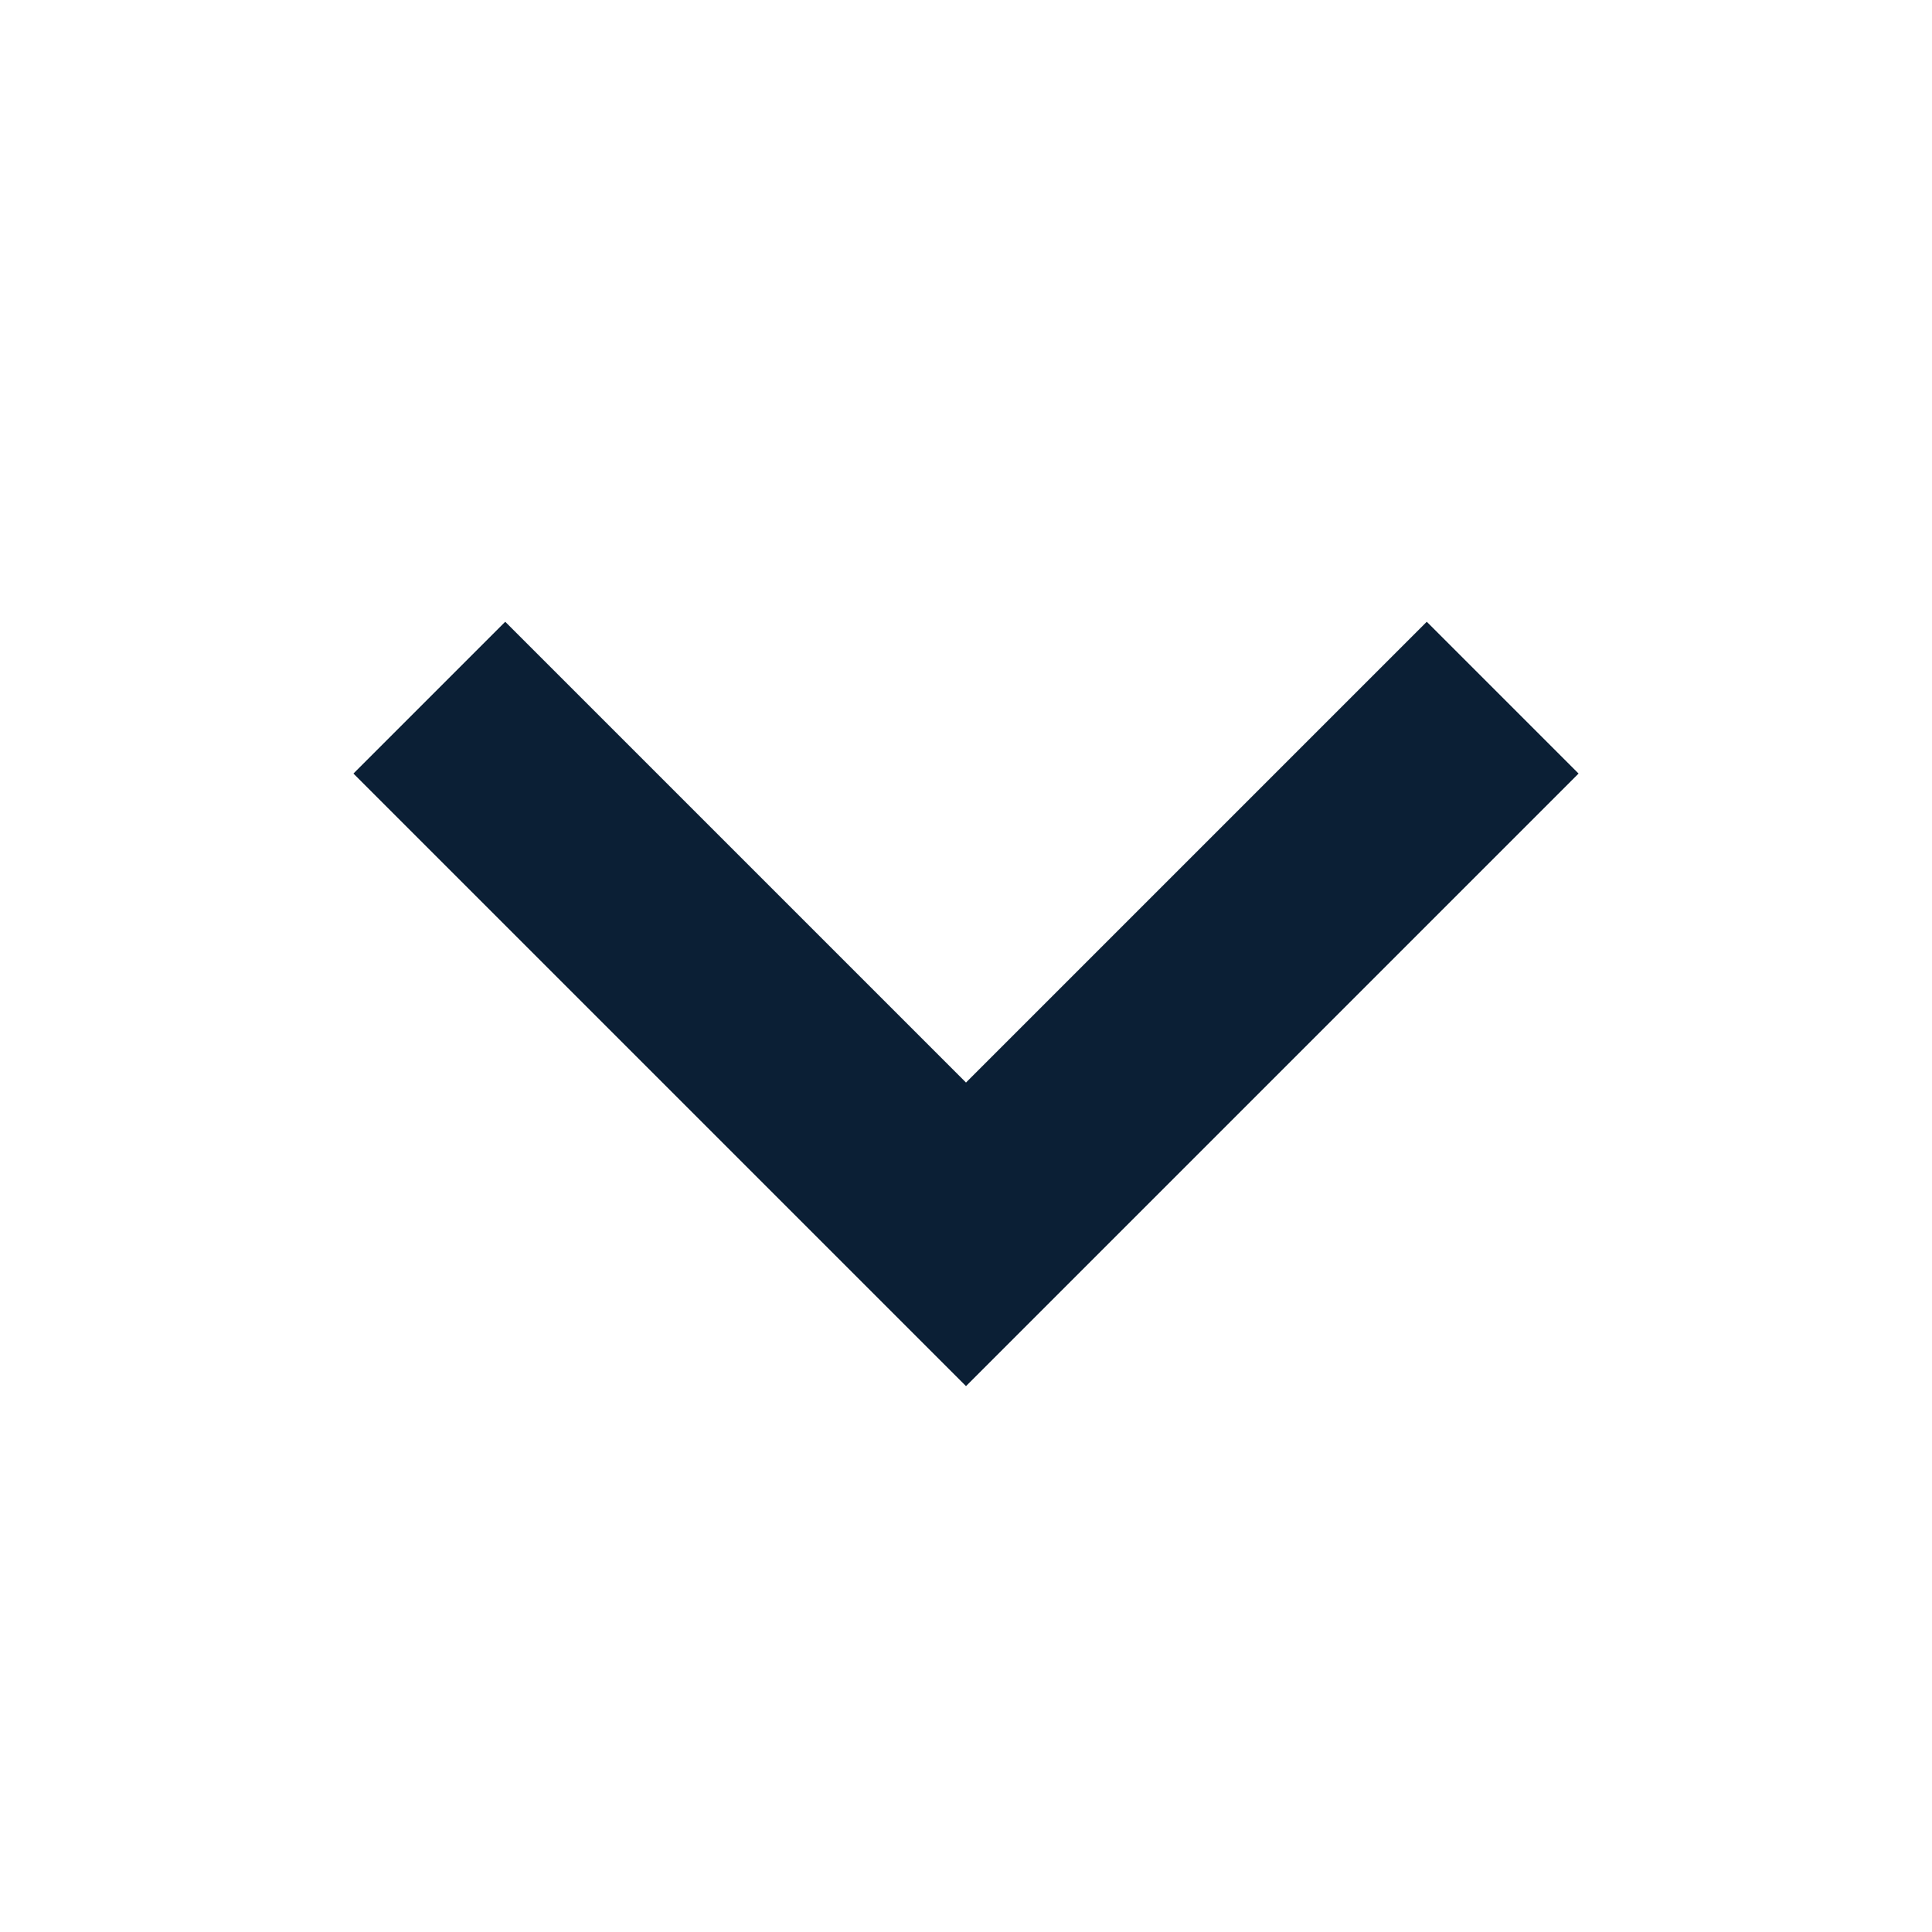
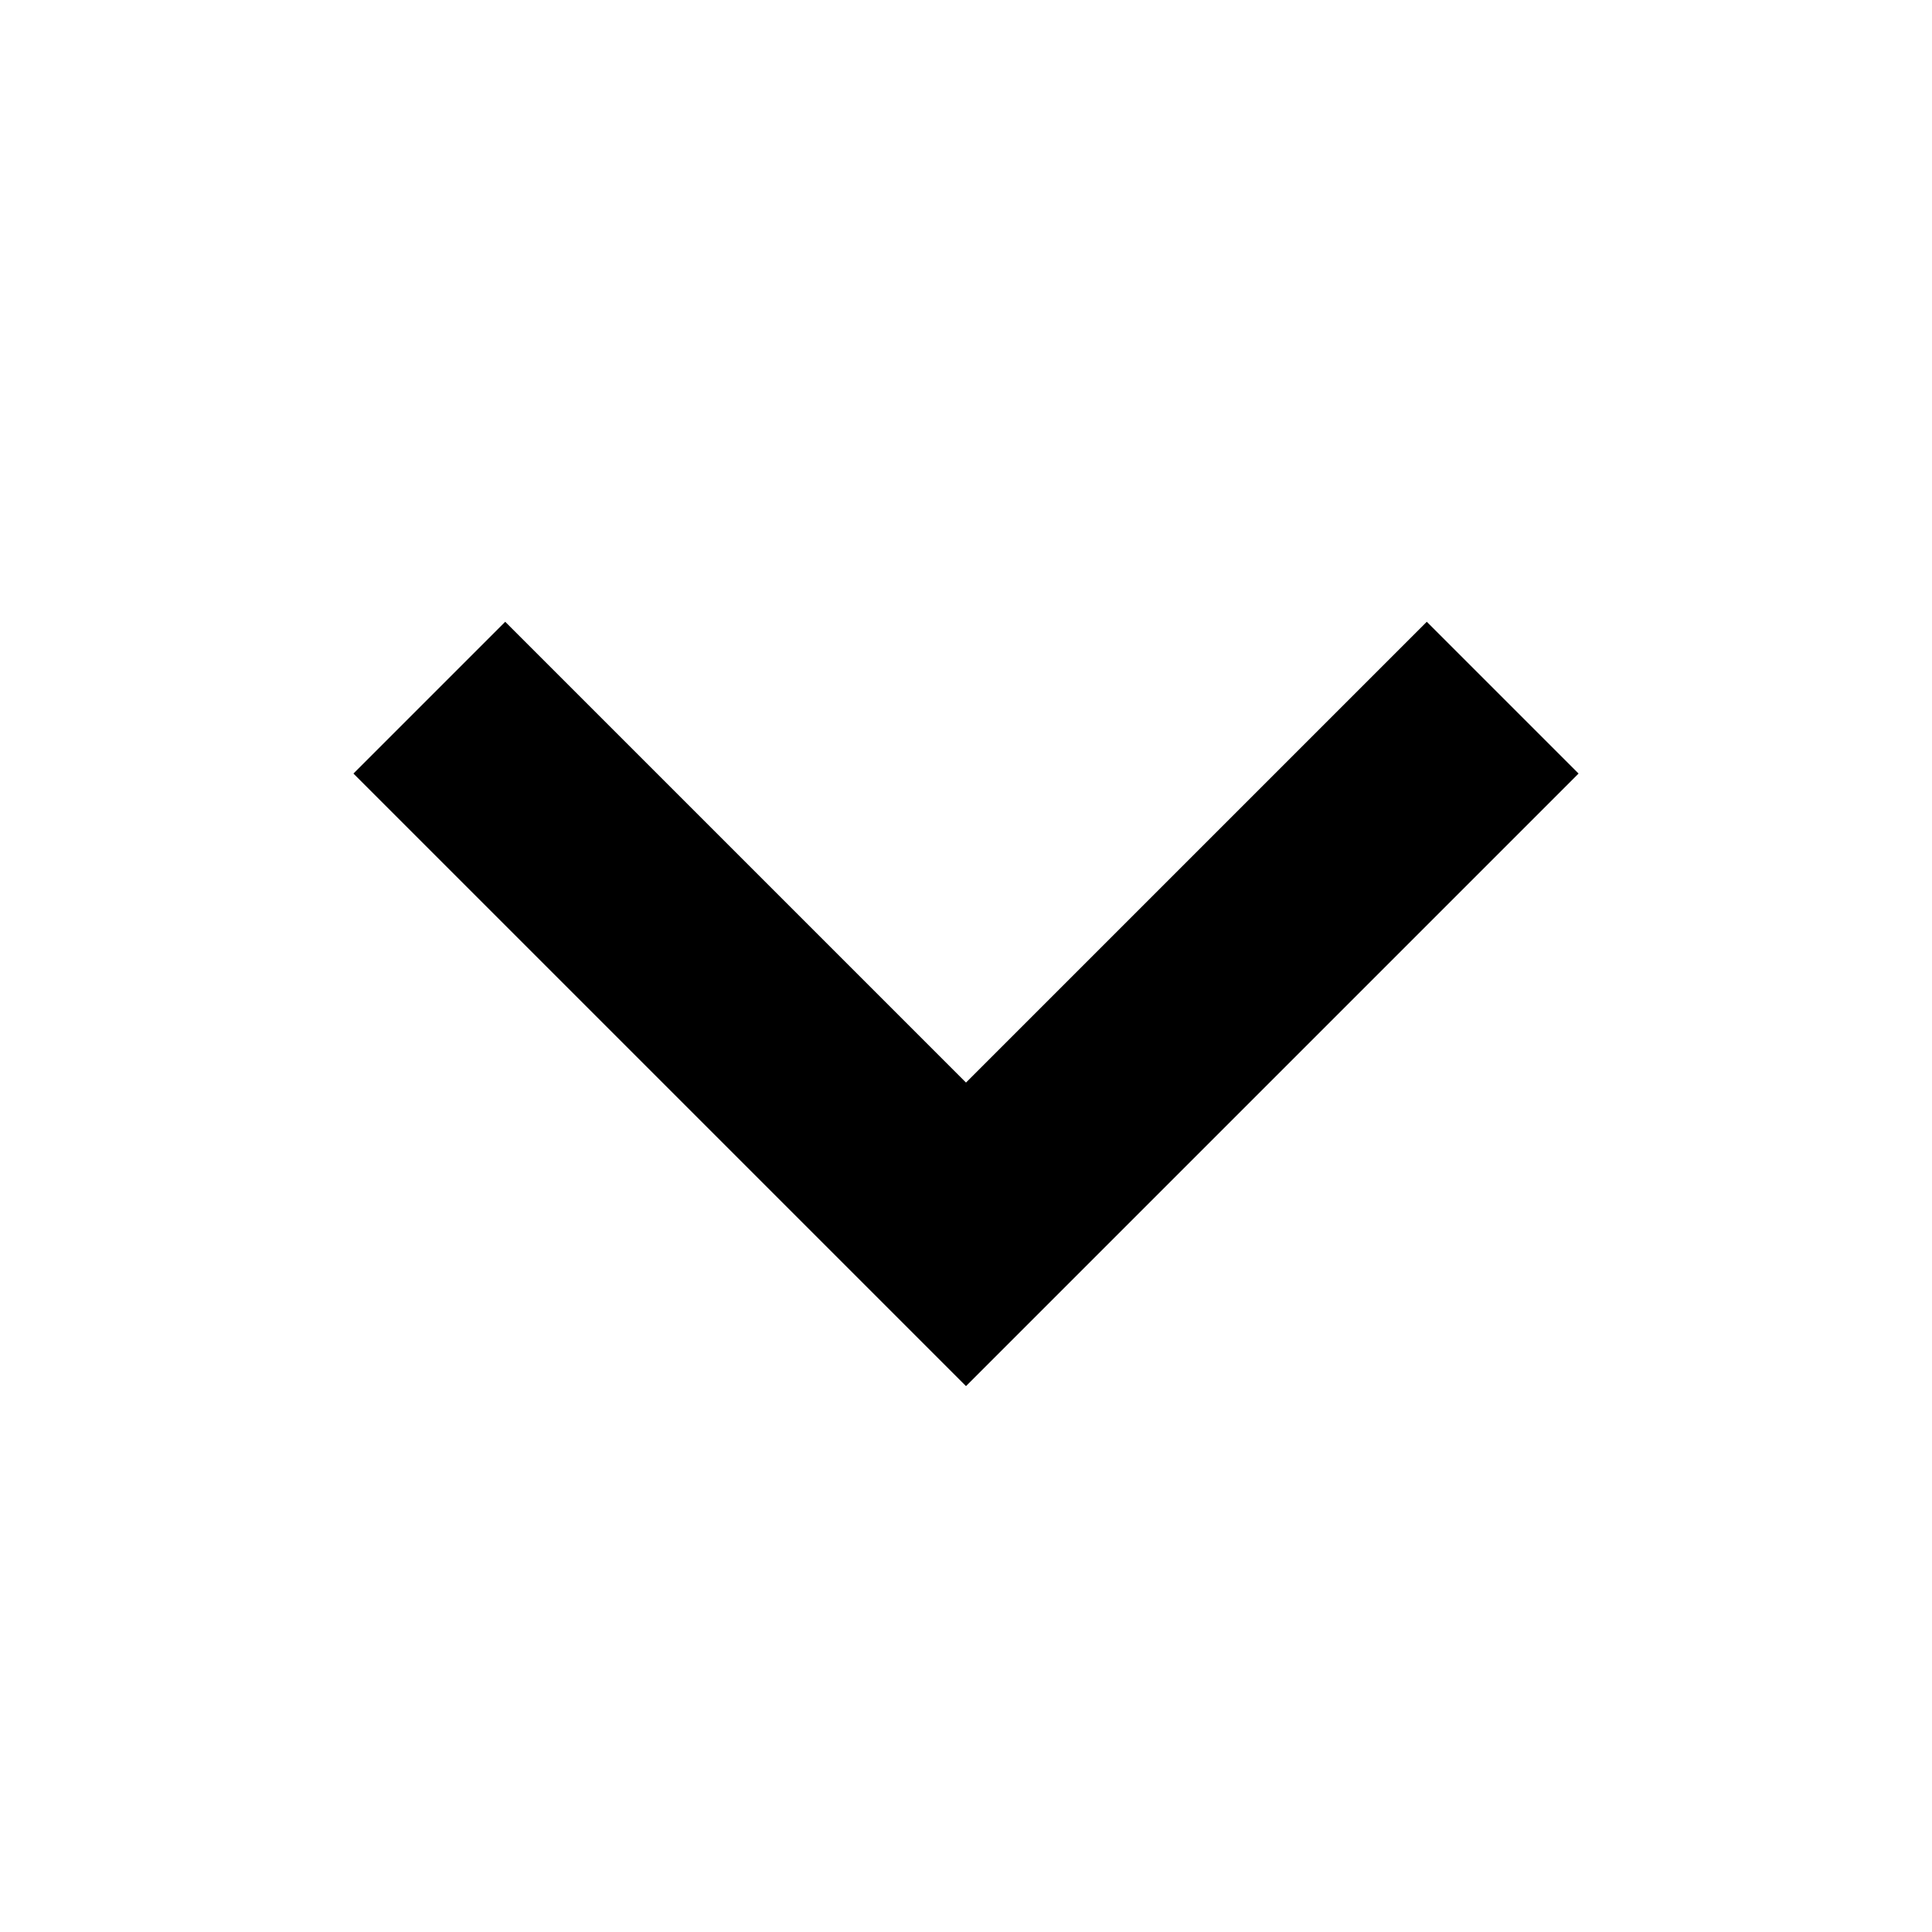
<svg xmlns="http://www.w3.org/2000/svg" width="18" height="18" viewBox="0 0 18 18" fill="none">
  <rect width="18" height="18" fill="none" />
-   <path d="M4 6.5L9 11.5L14 6.5" stroke="#0B1F35" stroke-width="2" />
+   <path fill-rule="evenodd" clip-rule="evenodd" d="M3.293 7.207L4.707 5.793L9 10.086L13.293 5.793L14.707 7.207L9 12.914L3.293 7.207Z" fill="black" />
</svg>
